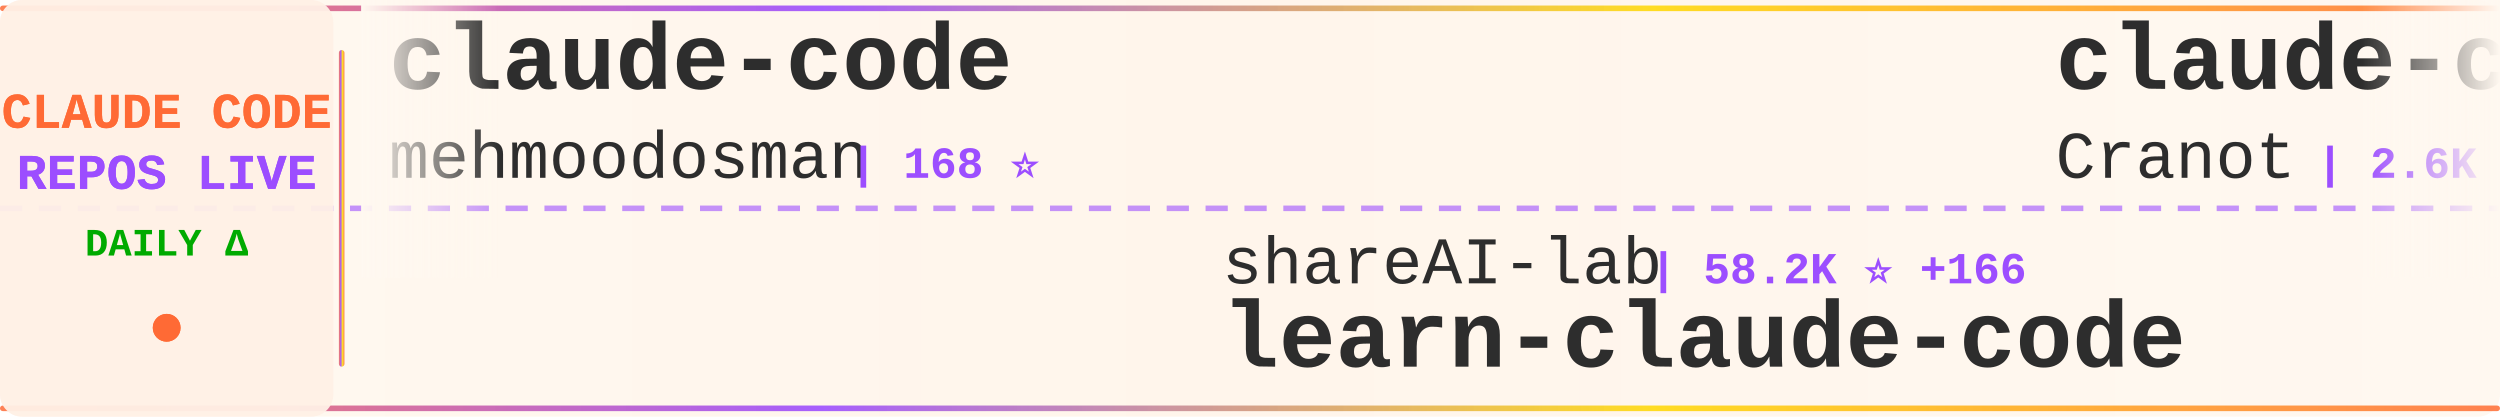
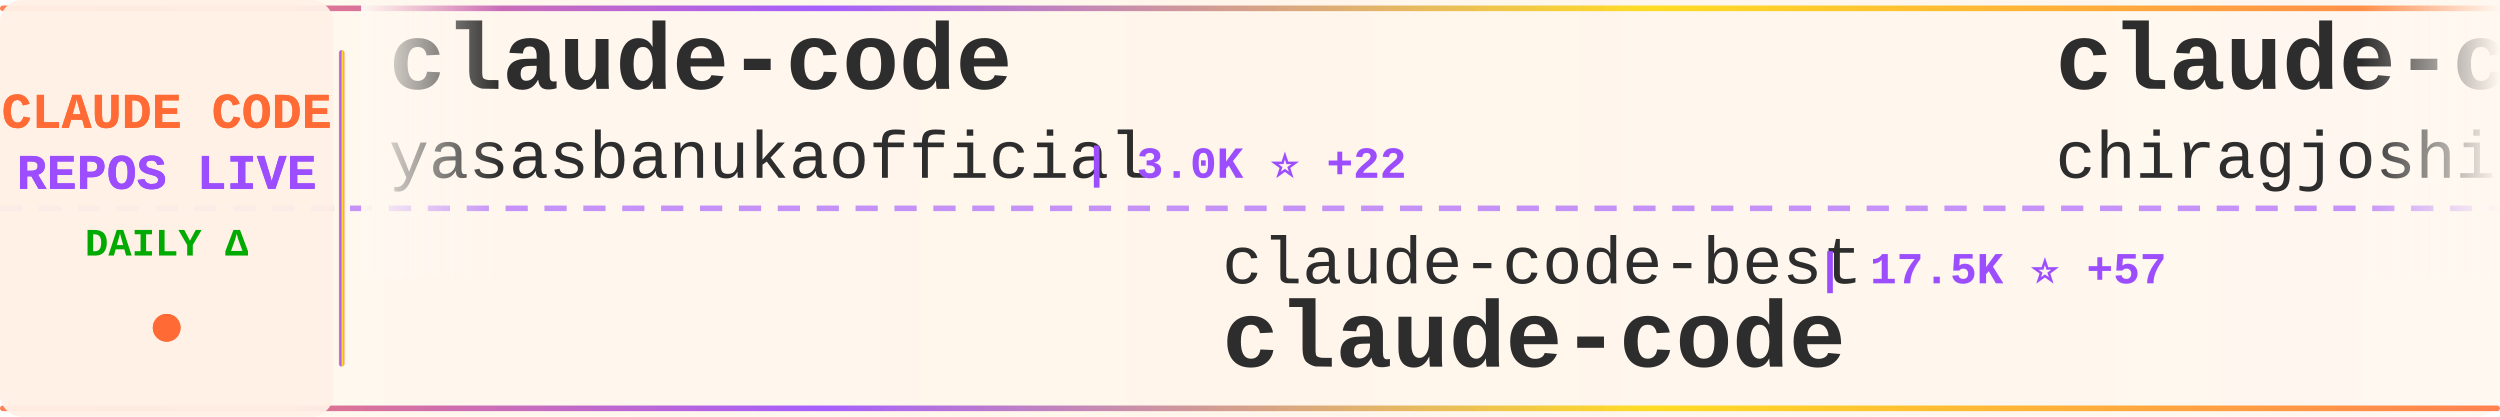
<svg xmlns="http://www.w3.org/2000/svg" width="900" height="150">
  <defs>
    <linearGradient id="tickerBg" x1="0%" y1="0%" x2="100%" y2="0%">
      <stop offset="0%" style="stop-color:#fff8f0;stop-opacity:0.98" />
      <stop offset="50%" style="stop-color:#fff5eb;stop-opacity:1" />
      <stop offset="100%" style="stop-color:#fff8f0;stop-opacity:0.98" />
    </linearGradient>
    <linearGradient id="borderGrad" x1="0%" y1="0%" x2="100%" y2="0%">
      <stop offset="0%" style="stop-color:#FF6B35;stop-opacity:0.85">
        <animate attributeName="stop-opacity" values="0.85;1;0.85" dur="2s" repeatCount="indefinite" />
      </stop>
      <stop offset="33%" style="stop-color:#9C4EFF;stop-opacity:0.9">
        <animate attributeName="stop-opacity" values="0.9;1;0.9" dur="2.2s" repeatCount="indefinite" />
      </stop>
      <stop offset="66%" style="stop-color:#FFD700;stop-opacity:0.85">
        <animate attributeName="stop-opacity" values="0.85;1;0.85" dur="1.8s" repeatCount="indefinite" />
      </stop>
      <stop offset="100%" style="stop-color:#FF6B35;stop-opacity:0.85">
        <animate attributeName="stop-opacity" values="0.85;1;0.85" dur="2s" repeatCount="indefinite" />
      </stop>
    </linearGradient>
    <filter id="textGlow">
      <feGaussianBlur stdDeviation="0.15" result="coloredBlur" />
      <feMerge>
        <feMergeNode in="coloredBlur" />
        <feMergeNode in="SourceGraphic" />
      </feMerge>
    </filter>
    <filter id="metricGlow">
      <feGaussianBlur stdDeviation="0.2" result="coloredBlur" />
      <feMerge>
        <feMergeNode in="coloredBlur" />
        <feMergeNode in="SourceGraphic" />
      </feMerge>
    </filter>
    <linearGradient id="leftFade" x1="0%" y1="0%" x2="100%" y2="0%">
      <stop offset="0%" style="stop-color:#fff8f0;stop-opacity:1" />
      <stop offset="100%" style="stop-color:#fff8f0;stop-opacity:0" />
    </linearGradient>
    <linearGradient id="rightFade" x1="0%" y1="0%" x2="100%" y2="0%">
      <stop offset="0%" style="stop-color:#fff8f0;stop-opacity:0" />
      <stop offset="100%" style="stop-color:#fff8f0;stop-opacity:1" />
    </linearGradient>
  </defs>
  <rect width="900" height="150" fill="url(#tickerBg)" rx="8" />
  <rect x="0" y="2" width="900" height="2" fill="url(#borderGrad)" rx="1" />
  <rect x="0" y="146" width="900" height="2" fill="url(#borderGrad)" rx="1" />
  <line x1="0" y1="75" x2="900" y2="75" stroke="#9C4EFF" stroke-width="2" stroke-dasharray="8 6" opacity="0.6" />
  <rect x="0" y="0" width="120" height="150" fill="#fff0e6" opacity="0.95" rx="8" />
  <text x="60" y="46" font-family="'Courier New', monospace" font-size="18" font-weight="bold" fill="#FF6B35" text-anchor="middle" filter="url(#textGlow)">
    CLAUDE CODE
  </text>
  <text x="60" y="68" font-family="'Courier New', monospace" font-size="18" font-weight="bold" fill="#9C4EFF" text-anchor="middle" filter="url(#textGlow)">
    REPOS LIVE
  </text>
  <text x="60" y="92" font-family="'Courier New', monospace" font-size="14" font-weight="bold" fill="#00aa00" text-anchor="middle">
    DAILY Δ
  </text>
  <circle cx="60" cy="118" r="5" fill="#FF6B35" filter="url(#metricGlow)">
    <animate attributeName="r" values="4;6;4" dur="1.5s" repeatCount="indefinite" />
    <animate attributeName="opacity" values="0.6;1;0.6" dur="1.5s" repeatCount="indefinite" />
  </circle>
  <rect x="122" y="18" width="2" height="114" fill="url(#borderGrad)" rx="1" />
  <clipPath id="tickerClip">
    <rect x="130" y="0" width="770" height="150" />
  </clipPath>
  <g clip-path="url(#tickerClip)">
    <g id="tickerItems">
      <animateTransform attributeName="transform" attributeType="XML" type="translate" from="0 0" to="-3000 0" dur="54s" repeatCount="indefinite" />
      <g transform="translate(0, 0)">
        <text x="140" y="32" font-family="'Courier New', monospace" font-size="34" font-weight="bold" fill="#2d2d2d">claude-code</text>
-         <text x="140" y="64" font-family="'Courier New', monospace" font-size="24" font-weight="normal" fill="#2d2d2d" opacity="1.0">mehmoodosman</text>
-         <text x="306" y="64" font-family="'Courier New', monospace" font-size="16" font-weight="bold" fill="#9C4EFF"> | 168 ⭐</text>
+         <text x="140" y="64" font-family="'Courier New', monospace" font-size="24" font-weight="normal" fill="#2d2d2d" opacity="1.0">yasasbanukaofficial</text>
+         <text x="390" y="64" font-family="'Courier New', monospace" font-size="16" font-weight="bold" fill="#9C4EFF"> | 3.0K ⭐ +22</text>
      </g>
      <g transform="translate(300, 0)">
-         <text x="140" y="102" font-family="'Courier New', monospace" font-size="24" font-weight="normal" fill="#2d2d2d" opacity="1.0">shareAI-lab</text>
-         <text x="294" y="102" font-family="'Courier New', monospace" font-size="16" font-weight="bold" fill="#9C4EFF"> | 58.2K ⭐ +166</text>
-         <text x="140" y="132" font-family="'Courier New', monospace" font-size="34" font-weight="bold" fill="#2d2d2d">learn-claude-code</text>
+         <text x="140" y="102" font-family="'Courier New', monospace" font-size="24" font-weight="normal" fill="#2d2d2d" opacity="1.0">claude-code-best</text>
+         <text x="354" y="102" font-family="'Courier New', monospace" font-size="16" font-weight="bold" fill="#9C4EFF"> | 17.5K ⭐ +57</text>
+         <text x="140" y="132" font-family="'Courier New', monospace" font-size="34" font-weight="bold" fill="#2d2d2d">claude-code</text>
      </g>
      <g transform="translate(600, 0)">
-         <text x="140" y="32" font-family="'Courier New', monospace" font-size="34" font-weight="bold" fill="#2d2d2d">claude-code-guide</text>
-         <text x="140" y="64" font-family="'Courier New', monospace" font-size="24" font-weight="normal" fill="#2d2d2d" opacity="1.0">Cranot</text>
-         <text x="234" y="64" font-family="'Courier New', monospace" font-size="16" font-weight="bold" fill="#9C4EFF"> | 2.6K ⭐ +3</text>
+         <text x="140" y="32" font-family="'Courier New', monospace" font-size="34" font-weight="bold" fill="#2d2d2d">claude-code</text>
+         <text x="140" y="64" font-family="'Courier New', monospace" font-size="24" font-weight="normal" fill="#2d2d2d" opacity="1.0">chiragjoshi12</text>
+         <text x="318" y="64" font-family="'Courier New', monospace" font-size="16" font-weight="bold" fill="#9C4EFF"> | 195 ⭐</text>
      </g>
      <g transform="translate(900, 0)">
-         <text x="140" y="102" font-family="'Courier New', monospace" font-size="24" font-weight="normal" fill="#2d2d2d" opacity="1.0">Onewon</text>
-         <text x="234" y="102" font-family="'Courier New', monospace" font-size="16" font-weight="bold" fill="#9C4EFF"> | 179 ⭐</text>
-         <text x="140" y="132" font-family="'Courier New', monospace" font-size="34" font-weight="bold" fill="#2d2d2d">claude-code</text>
+         <text x="140" y="102" font-family="'Courier New', monospace" font-size="24" font-weight="normal" fill="#2d2d2d" opacity="1.0">liuup</text>
+         <text x="222" y="102" font-family="'Courier New', monospace" font-size="16" font-weight="bold" fill="#9C4EFF"> | 2.2K ⭐ +16</text>
+         <text x="140" y="132" font-family="'Courier New', monospace" font-size="34" font-weight="bold" fill="#2d2d2d">claude-code-analysis</text>
      </g>
      <g transform="translate(1200, 0)">
-         <text x="140" y="32" font-family="'Courier New', monospace" font-size="34" font-weight="bold" fill="#2d2d2d">ralph-claude-code</text>
-         <text x="140" y="64" font-family="'Courier New', monospace" font-size="24" font-weight="normal" fill="#2d2d2d" opacity="1.0">frankbria</text>
-         <text x="270" y="64" font-family="'Courier New', monospace" font-size="16" font-weight="bold" fill="#9C4EFF"> | 9.0K ⭐ +17</text>
+         <text x="140" y="32" font-family="'Courier New', monospace" font-size="34" font-weight="bold" fill="#2d2d2d">my-claude-code-setup</text>
+         <text x="140" y="64" font-family="'Courier New', monospace" font-size="24" font-weight="normal" fill="#2d2d2d" opacity="1.0">centminmod</text>
+         <text x="282" y="64" font-family="'Courier New', monospace" font-size="16" font-weight="bold" fill="#9C4EFF"> | 2.3K ⭐ +3</text>
      </g>
      <g transform="translate(1500, 0)">
-         <text x="140" y="102" font-family="'Courier New', monospace" font-size="24" font-weight="normal" fill="#2d2d2d" opacity="1.0">sickn33</text>
-         <text x="246" y="102" font-family="'Courier New', monospace" font-size="16" font-weight="bold" fill="#9C4EFF"> | 36.4K ⭐ +140</text>
-         <text x="140" y="132" font-family="'Courier New', monospace" font-size="34" font-weight="bold" fill="#2d2d2d">antigravity-awesome-skil...</text>
+         <text x="140" y="102" font-family="'Courier New', monospace" font-size="24" font-weight="normal" fill="#2d2d2d" opacity="1.0">ghuntley</text>
+         <text x="258" y="102" font-family="'Courier New', monospace" font-size="16" font-weight="bold" fill="#9C4EFF"> | 975 ⭐ +1</text>
+         <text x="140" y="132" font-family="'Courier New', monospace" font-size="34" font-weight="bold" fill="#2d2d2d">claude-code-source-code-...</text>
      </g>
      <g transform="translate(1800, 0)">
-         <text x="140" y="32" font-family="'Courier New', monospace" font-size="34" font-weight="bold" fill="#2d2d2d">claude-code</text>
-         <text x="140" y="64" font-family="'Courier New', monospace" font-size="24" font-weight="normal" fill="#2d2d2d" opacity="1.0">codeaashu</text>
-         <text x="270" y="64" font-family="'Courier New', monospace" font-size="16" font-weight="bold" fill="#9C4EFF"> | 2.4K ⭐ +15</text>
+         <text x="140" y="32" font-family="'Courier New', monospace" font-size="34" font-weight="bold" fill="#2d2d2d">claude-code-cheat-sheet</text>
+         <text x="140" y="64" font-family="'Courier New', monospace" font-size="24" font-weight="normal" fill="#2d2d2d" opacity="1.0">Njengah</text>
+         <text x="246" y="64" font-family="'Courier New', monospace" font-size="16" font-weight="bold" fill="#9C4EFF"> | 1.7K ⭐ +4</text>
      </g>
      <g transform="translate(2100, 0)">
-         <text x="140" y="102" font-family="'Courier New', monospace" font-size="24" font-weight="normal" fill="#2d2d2d" opacity="1.0">hangsman</text>
-         <text x="258" y="102" font-family="'Courier New', monospace" font-size="16" font-weight="bold" fill="#9C4EFF"> | 766 ⭐</text>
-         <text x="140" y="132" font-family="'Courier New', monospace" font-size="34" font-weight="bold" fill="#2d2d2d">claude-code-source</text>
+         <text x="140" y="102" font-family="'Courier New', monospace" font-size="24" font-weight="normal" fill="#2d2d2d" opacity="1.0">ding113</text>
+         <text x="246" y="102" font-family="'Courier New', monospace" font-size="16" font-weight="bold" fill="#9C4EFF"> | 2.7K ⭐ +9</text>
+         <text x="140" y="132" font-family="'Courier New', monospace" font-size="34" font-weight="bold" fill="#2d2d2d">claude-code-hub</text>
      </g>
      <g transform="translate(2400, 0)">
-         <text x="140" y="32" font-family="'Courier New', monospace" font-size="34" font-weight="bold" fill="#2d2d2d">claude-code</text>
-         <text x="140" y="64" font-family="'Courier New', monospace" font-size="24" font-weight="normal" fill="#2d2d2d" opacity="1.0">isboyjc</text>
-         <text x="246" y="64" font-family="'Courier New', monospace" font-size="16" font-weight="bold" fill="#9C4EFF"> | 156 ⭐</text>
+         <text x="140" y="32" font-family="'Courier New', monospace" font-size="34" font-weight="bold" fill="#2d2d2d">oh-my-claudecode</text>
+         <text x="140" y="64" font-family="'Courier New', monospace" font-size="24" font-weight="normal" fill="#2d2d2d" opacity="1.0">Yeachan-Heo</text>
+         <text x="294" y="64" font-family="'Courier New', monospace" font-size="16" font-weight="bold" fill="#9C4EFF"> | 32.6K ⭐ +110</text>
      </g>
      <g transform="translate(2700, 0)">
-         <text x="140" y="102" font-family="'Courier New', monospace" font-size="24" font-weight="normal" fill="#2d2d2d" opacity="1.0">liuup</text>
-         <text x="222" y="102" font-family="'Courier New', monospace" font-size="16" font-weight="bold" fill="#9C4EFF"> | 2.2K ⭐ +15</text>
-         <text x="140" y="132" font-family="'Courier New', monospace" font-size="34" font-weight="bold" fill="#2d2d2d">claude-code-analysis</text>
+         <text x="140" y="102" font-family="'Courier New', monospace" font-size="24" font-weight="normal" fill="#2d2d2d" opacity="1.0">OneRedOak</text>
+         <text x="270" y="102" font-family="'Courier New', monospace" font-size="16" font-weight="bold" fill="#9C4EFF"> | 3.8K ⭐</text>
+         <text x="140" y="132" font-family="'Courier New', monospace" font-size="34" font-weight="bold" fill="#2d2d2d">claude-code-workflows</text>
      </g>
      <g transform="translate(3000, 0)">
        <text x="140" y="32" font-family="'Courier New', monospace" font-size="34" font-weight="bold" fill="#2d2d2d">claude-code</text>
-         <text x="140" y="64" font-family="'Courier New', monospace" font-size="24" font-weight="normal" fill="#2d2d2d" opacity="1.0">mehmoodosman</text>
-         <text x="306" y="64" font-family="'Courier New', monospace" font-size="16" font-weight="bold" fill="#9C4EFF"> | 168 ⭐</text>
+         <text x="140" y="64" font-family="'Courier New', monospace" font-size="24" font-weight="normal" fill="#2d2d2d" opacity="1.0">yasasbanukaofficial</text>
+         <text x="390" y="64" font-family="'Courier New', monospace" font-size="16" font-weight="bold" fill="#9C4EFF"> | 3.0K ⭐ +22</text>
      </g>
      <g transform="translate(3300, 0)">
-         <text x="140" y="102" font-family="'Courier New', monospace" font-size="24" font-weight="normal" fill="#2d2d2d" opacity="1.0">shareAI-lab</text>
-         <text x="294" y="102" font-family="'Courier New', monospace" font-size="16" font-weight="bold" fill="#9C4EFF"> | 58.2K ⭐ +166</text>
-         <text x="140" y="132" font-family="'Courier New', monospace" font-size="34" font-weight="bold" fill="#2d2d2d">learn-claude-code</text>
+         <text x="140" y="102" font-family="'Courier New', monospace" font-size="24" font-weight="normal" fill="#2d2d2d" opacity="1.0">claude-code-best</text>
+         <text x="354" y="102" font-family="'Courier New', monospace" font-size="16" font-weight="bold" fill="#9C4EFF"> | 17.5K ⭐ +57</text>
+         <text x="140" y="132" font-family="'Courier New', monospace" font-size="34" font-weight="bold" fill="#2d2d2d">claude-code</text>
      </g>
      <g transform="translate(3600, 0)">
-         <text x="140" y="32" font-family="'Courier New', monospace" font-size="34" font-weight="bold" fill="#2d2d2d">claude-code-guide</text>
-         <text x="140" y="64" font-family="'Courier New', monospace" font-size="24" font-weight="normal" fill="#2d2d2d" opacity="1.0">Cranot</text>
-         <text x="234" y="64" font-family="'Courier New', monospace" font-size="16" font-weight="bold" fill="#9C4EFF"> | 2.6K ⭐ +3</text>
+         <text x="140" y="32" font-family="'Courier New', monospace" font-size="34" font-weight="bold" fill="#2d2d2d">claude-code</text>
+         <text x="140" y="64" font-family="'Courier New', monospace" font-size="24" font-weight="normal" fill="#2d2d2d" opacity="1.0">chiragjoshi12</text>
+         <text x="318" y="64" font-family="'Courier New', monospace" font-size="16" font-weight="bold" fill="#9C4EFF"> | 195 ⭐</text>
      </g>
      <g transform="translate(3900, 0)">
-         <text x="140" y="102" font-family="'Courier New', monospace" font-size="24" font-weight="normal" fill="#2d2d2d" opacity="1.0">Onewon</text>
-         <text x="234" y="102" font-family="'Courier New', monospace" font-size="16" font-weight="bold" fill="#9C4EFF"> | 179 ⭐</text>
-         <text x="140" y="132" font-family="'Courier New', monospace" font-size="34" font-weight="bold" fill="#2d2d2d">claude-code</text>
+         <text x="140" y="102" font-family="'Courier New', monospace" font-size="24" font-weight="normal" fill="#2d2d2d" opacity="1.0">liuup</text>
+         <text x="222" y="102" font-family="'Courier New', monospace" font-size="16" font-weight="bold" fill="#9C4EFF"> | 2.2K ⭐ +16</text>
+         <text x="140" y="132" font-family="'Courier New', monospace" font-size="34" font-weight="bold" fill="#2d2d2d">claude-code-analysis</text>
      </g>
    </g>
  </g>
  <rect x="130" y="0" width="50" height="100" fill="url(#leftFade)" />
  <rect x="850" y="0" width="50" height="100" fill="url(#rightFade)" />
</svg>
